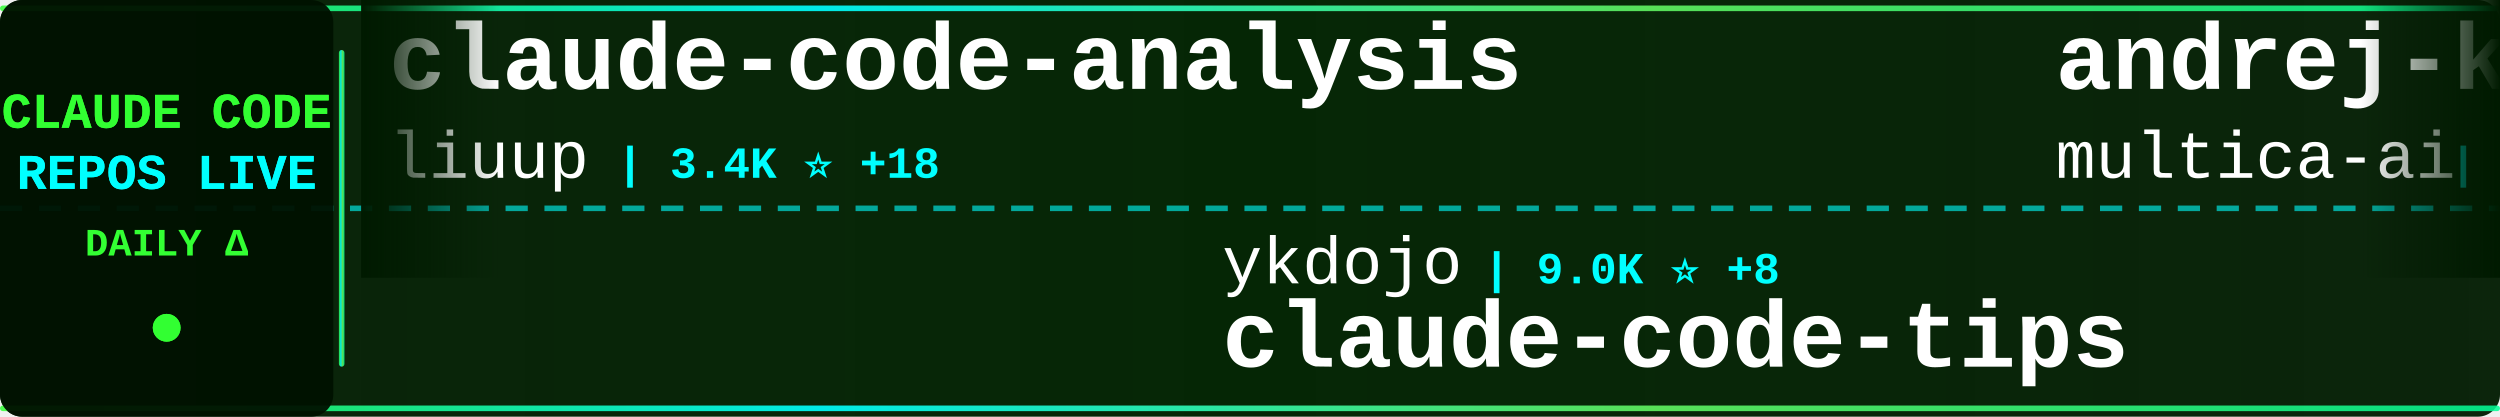
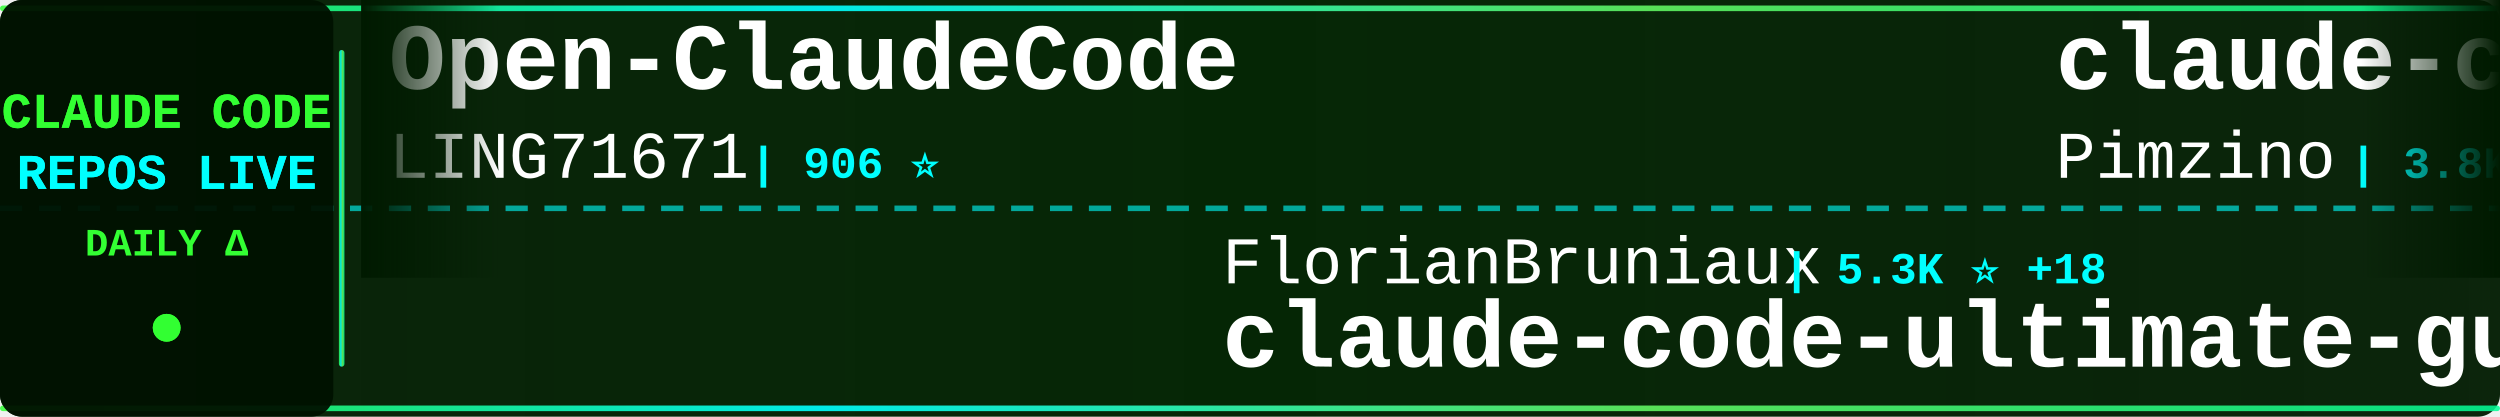
<svg xmlns="http://www.w3.org/2000/svg" width="900" height="150">
  <defs>
    <linearGradient id="tickerBg" x1="0%" y1="0%" x2="100%" y2="0%">
      <stop offset="0%" style="stop-color:#001a00;stop-opacity:0.95" />
      <stop offset="50%" style="stop-color:#002200;stop-opacity:0.98" />
      <stop offset="100%" style="stop-color:#001a00;stop-opacity:0.95" />
    </linearGradient>
    <linearGradient id="borderGrad" x1="0%" y1="0%" x2="100%" y2="0%">
      <stop offset="0%" style="stop-color:#33ff33;stop-opacity:0.85">
        <animate attributeName="stop-opacity" values="0.85;1;0.85" dur="2s" repeatCount="indefinite" />
      </stop>
      <stop offset="33%" style="stop-color:#00ffff;stop-opacity:0.9">
        <animate attributeName="stop-opacity" values="0.9;1;0.9" dur="2.2s" repeatCount="indefinite" />
      </stop>
      <stop offset="66%" style="stop-color:#66ff66;stop-opacity:0.85">
        <animate attributeName="stop-opacity" values="0.85;1;0.85" dur="1.8s" repeatCount="indefinite" />
      </stop>
      <stop offset="100%" style="stop-color:#00ff99;stop-opacity:0.85">
        <animate attributeName="stop-opacity" values="0.85;1;0.85" dur="2s" repeatCount="indefinite" />
      </stop>
    </linearGradient>
    <filter id="textGlow">
      <feGaussianBlur stdDeviation="0.1" result="coloredBlur" />
      <feMerge>
        <feMergeNode in="coloredBlur" />
        <feMergeNode in="SourceGraphic" />
      </feMerge>
    </filter>
    <filter id="metricGlow">
      <feGaussianBlur stdDeviation="0.2" result="coloredBlur" />
      <feMerge>
        <feMergeNode in="coloredBlur" />
        <feMergeNode in="SourceGraphic" />
      </feMerge>
    </filter>
    <linearGradient id="leftFade" x1="0%" y1="0%" x2="100%" y2="0%">
      <stop offset="0%" style="stop-color:#001a00;stop-opacity:1" />
      <stop offset="100%" style="stop-color:#001a00;stop-opacity:0" />
    </linearGradient>
    <linearGradient id="rightFade" x1="0%" y1="0%" x2="100%" y2="0%">
      <stop offset="0%" style="stop-color:#001a00;stop-opacity:0" />
      <stop offset="100%" style="stop-color:#001a00;stop-opacity:1" />
    </linearGradient>
  </defs>
  <rect width="900" height="150" fill="url(#tickerBg)" rx="8" />
  <rect x="0" y="2" width="900" height="2" fill="url(#borderGrad)" rx="1" />
  <rect x="0" y="146" width="900" height="2" fill="url(#borderGrad)" rx="1" />
  <line x1="0" y1="75" x2="900" y2="75" stroke="#00ffff" stroke-width="2" stroke-dasharray="8 6" opacity="0.6" />
  <rect x="0" y="0" width="120" height="150" fill="#001100" opacity="0.95" rx="8" />
  <text x="60" y="46" font-family="'Courier New', monospace" font-size="18" font-weight="bold" fill="#33ff33" text-anchor="middle" filter="url(#textGlow)">
    CLAUDE CODE
  </text>
  <text x="60" y="68" font-family="'Courier New', monospace" font-size="18" font-weight="bold" fill="#00ffff" text-anchor="middle" filter="url(#textGlow)">
    REPOS LIVE
  </text>
  <text x="60" y="92" font-family="'Courier New', monospace" font-size="14" font-weight="bold" fill="#33ff33" text-anchor="middle">
    DAILY Δ
  </text>
  <circle cx="60" cy="118" r="5" fill="#33ff33" filter="url(#metricGlow)">
    <animate attributeName="r" values="4;6;4" dur="1.5s" repeatCount="indefinite" />
    <animate attributeName="opacity" values="0.6;1;0.6" dur="1.5s" repeatCount="indefinite" />
  </circle>
  <rect x="122" y="18" width="2" height="114" fill="url(#borderGrad)" rx="1" />
  <clipPath id="tickerClip">
    <rect x="130" y="0" width="770" height="150" />
  </clipPath>
  <g clip-path="url(#tickerClip)">
    <g id="tickerItems">
      <animateTransform attributeName="transform" attributeType="XML" type="translate" from="0 0" to="-3000 0" dur="54s" repeatCount="indefinite" />
      <g transform="translate(0, 0)">
-         <text x="140" y="32" font-family="'Courier New', monospace" font-size="34" font-weight="bold" fill="#ffffff">claude-code-analysis</text>
-         <text x="140" y="64" font-family="'Courier New', monospace" font-size="24" font-weight="normal" fill="#ffffff" opacity="1.0">liuup</text>
-         <text x="222" y="64" font-family="'Courier New', monospace" font-size="16" font-weight="bold" fill="#00ffff"> | 3.4K ⭐ +18</text>
+         <text x="140" y="32" font-family="'Courier New', monospace" font-size="34" font-weight="bold" fill="#ffffff">Open-ClaudeCode</text>
+         <text x="140" y="64" font-family="'Courier New', monospace" font-size="24" font-weight="normal" fill="#ffffff" opacity="1.0">LING71671</text>
+         <text x="270" y="64" font-family="'Courier New', monospace" font-size="16" font-weight="bold" fill="#00ffff"> | 906 ⭐</text>
      </g>
      <g transform="translate(300, 0)">
-         <text x="140" y="102" font-family="'Courier New', monospace" font-size="24" font-weight="normal" fill="#ffffff" opacity="1.0">ykdojo</text>
-         <text x="234" y="102" font-family="'Courier New', monospace" font-size="16" font-weight="bold" fill="#00ffff"> | 9.0K ⭐ +8</text>
-         <text x="140" y="132" font-family="'Courier New', monospace" font-size="34" font-weight="bold" fill="#ffffff">claude-code-tips</text>
+         <text x="140" y="102" font-family="'Courier New', monospace" font-size="24" font-weight="normal" fill="#ffffff" opacity="1.0">FlorianBruniaux</text>
+         <text x="342" y="102" font-family="'Courier New', monospace" font-size="16" font-weight="bold" fill="#00ffff"> | 5.3K ⭐ +18</text>
+         <text x="140" y="132" font-family="'Courier New', monospace" font-size="34" font-weight="bold" fill="#ffffff">claude-code-ultimate-gui...</text>
      </g>
      <g transform="translate(600, 0)">
-         <text x="140" y="32" font-family="'Courier New', monospace" font-size="34" font-weight="bold" fill="#ffffff">andrej-karpathy-skills</text>
-         <text x="140" y="64" font-family="'Courier New', monospace" font-size="24" font-weight="normal" fill="#ffffff" opacity="1.0">multica-ai</text>
-         <text x="282" y="64" font-family="'Courier New', monospace" font-size="16" font-weight="bold" fill="#00ffff"> | 187.1K ⭐ +575</text>
+         <text x="140" y="32" font-family="'Courier New', monospace" font-size="34" font-weight="bold" fill="#ffffff">claude-code-spec-workflo...</text>
+         <text x="140" y="64" font-family="'Courier New', monospace" font-size="24" font-weight="normal" fill="#ffffff" opacity="1.0">Pimzino</text>
+         <text x="246" y="64" font-family="'Courier New', monospace" font-size="16" font-weight="bold" fill="#00ffff"> | 3.8K ⭐ +1</text>
      </g>
      <g transform="translate(900, 0)">
-         <text x="140" y="102" font-family="'Courier New', monospace" font-size="24" font-weight="normal" fill="#ffffff" opacity="1.0">RichardAtCT</text>
-         <text x="294" y="102" font-family="'Courier New', monospace" font-size="16" font-weight="bold" fill="#00ffff"> | 2.7K ⭐ +2</text>
-         <text x="140" y="132" font-family="'Courier New', monospace" font-size="34" font-weight="bold" fill="#ffffff">claude-code-telegram</text>
+         <text x="140" y="102" font-family="'Courier New', monospace" font-size="24" font-weight="normal" fill="#ffffff" opacity="1.0">sugyan</text>
+         <text x="234" y="102" font-family="'Courier New', monospace" font-size="16" font-weight="bold" fill="#00ffff"> | 1.1K ⭐</text>
+         <text x="140" y="132" font-family="'Courier New', monospace" font-size="34" font-weight="bold" fill="#ffffff">claude-code-webui</text>
      </g>
      <g transform="translate(1200, 0)">
-         <text x="140" y="32" font-family="'Courier New', monospace" font-size="34" font-weight="bold" fill="#ffffff">Claude-Code-Usage-Monito...</text>
-         <text x="140" y="64" font-family="'Courier New', monospace" font-size="24" font-weight="normal" fill="#ffffff" opacity="1.0">Maciek-roboblog</text>
-         <text x="342" y="64" font-family="'Courier New', monospace" font-size="16" font-weight="bold" fill="#00ffff"> | 8.4K ⭐ +17</text>
+         <text x="140" y="32" font-family="'Courier New', monospace" font-size="34" font-weight="bold" fill="#ffffff">learn-claude-code</text>
+         <text x="140" y="64" font-family="'Courier New', monospace" font-size="24" font-weight="normal" fill="#ffffff" opacity="1.0">shareAI-lab</text>
+         <text x="294" y="64" font-family="'Courier New', monospace" font-size="16" font-weight="bold" fill="#00ffff"> | 69.7K ⭐ +147</text>
      </g>
      <g transform="translate(1500, 0)">
-         <text x="140" y="102" font-family="'Courier New', monospace" font-size="24" font-weight="normal" fill="#ffffff" opacity="1.0">disler</text>
-         <text x="234" y="102" font-family="'Courier New', monospace" font-size="16" font-weight="bold" fill="#00ffff"> | 3.8K ⭐ +3</text>
-         <text x="140" y="132" font-family="'Courier New', monospace" font-size="34" font-weight="bold" fill="#ffffff">claude-code-hooks-master...</text>
+         <text x="140" y="102" font-family="'Courier New', monospace" font-size="24" font-weight="normal" fill="#ffffff" opacity="1.0">alejandrobalderas</text>
+         <text x="366" y="102" font-family="'Courier New', monospace" font-size="16" font-weight="bold" fill="#00ffff"> | 2.4K ⭐ +11</text>
+         <text x="140" y="132" font-family="'Courier New', monospace" font-size="34" font-weight="bold" fill="#ffffff">claude-code-from-source</text>
      </g>
      <g transform="translate(1800, 0)">
-         <text x="140" y="32" font-family="'Courier New', monospace" font-size="34" font-weight="bold" fill="#ffffff">claude-code-from-source</text>
-         <text x="140" y="64" font-family="'Courier New', monospace" font-size="24" font-weight="normal" fill="#ffffff" opacity="1.0">alejandrobalderas</text>
-         <text x="366" y="64" font-family="'Courier New', monospace" font-size="16" font-weight="bold" fill="#00ffff"> | 2.4K ⭐ +12</text>
+         <text x="140" y="32" font-family="'Courier New', monospace" font-size="34" font-weight="bold" fill="#ffffff">edmunds-claude-code</text>
+         <text x="140" y="64" font-family="'Courier New', monospace" font-size="24" font-weight="normal" fill="#ffffff" opacity="1.0">edmund-io</text>
+         <text x="270" y="64" font-family="'Courier New', monospace" font-size="16" font-weight="bold" fill="#00ffff"> | 1.5K ⭐ +2</text>
      </g>
      <g transform="translate(2100, 0)">
-         <text x="140" y="102" font-family="'Courier New', monospace" font-size="24" font-weight="normal" fill="#ffffff" opacity="1.0">rohitg00</text>
-         <text x="258" y="102" font-family="'Courier New', monospace" font-size="16" font-weight="bold" fill="#00ffff"> | 2.2K ⭐ +7</text>
-         <text x="140" y="132" font-family="'Courier New', monospace" font-size="34" font-weight="bold" fill="#ffffff">awesome-claude-code-tool...</text>
+         <text x="140" y="102" font-family="'Courier New', monospace" font-size="24" font-weight="normal" fill="#ffffff" opacity="1.0">huangserva</text>
+         <text x="282" y="102" font-family="'Courier New', monospace" font-size="16" font-weight="bold" fill="#00ffff"> | 618 ⭐</text>
+         <text x="140" y="132" font-family="'Courier New', monospace" font-size="34" font-weight="bold" fill="#ffffff">claude-code-cli</text>
      </g>
      <g transform="translate(2400, 0)">
-         <text x="140" y="32" font-family="'Courier New', monospace" font-size="34" font-weight="bold" fill="#ffffff">claude-code-tudou</text>
-         <text x="140" y="64" font-family="'Courier New', monospace" font-size="24" font-weight="normal" fill="#ffffff" opacity="1.0">AICoderTudou</text>
-         <text x="306" y="64" font-family="'Courier New', monospace" font-size="16" font-weight="bold" fill="#00ffff"> | 498 ⭐</text>
+         <text x="140" y="32" font-family="'Courier New', monospace" font-size="34" font-weight="bold" fill="#ffffff">claude-code-source</text>
+         <text x="140" y="64" font-family="'Courier New', monospace" font-size="24" font-weight="normal" fill="#ffffff" opacity="1.0">JrCx7scC</text>
+         <text x="258" y="64" font-family="'Courier New', monospace" font-size="16" font-weight="bold" fill="#00ffff"> | 371 ⭐</text>
      </g>
      <g transform="translate(2700, 0)">
-         <text x="140" y="102" font-family="'Courier New', monospace" font-size="24" font-weight="normal" fill="#ffffff" opacity="1.0">777genius</text>
-         <text x="270" y="102" font-family="'Courier New', monospace" font-size="16" font-weight="bold" fill="#00ffff"> | 918 ⭐</text>
-         <text x="140" y="132" font-family="'Courier New', monospace" font-size="34" font-weight="bold" fill="#ffffff">claude-code-source-code</text>
+         <text x="140" y="102" font-family="'Courier New', monospace" font-size="24" font-weight="normal" fill="#ffffff" opacity="1.0">pengchengneo</text>
+         <text x="306" y="102" font-family="'Courier New', monospace" font-size="16" font-weight="bold" fill="#00ffff"> | 1.6K ⭐ +8</text>
+         <text x="140" y="132" font-family="'Courier New', monospace" font-size="34" font-weight="bold" fill="#ffffff">Claude-Code</text>
      </g>
      <g transform="translate(3000, 0)">
-         <text x="140" y="32" font-family="'Courier New', monospace" font-size="34" font-weight="bold" fill="#ffffff">claude-code-analysis</text>
-         <text x="140" y="64" font-family="'Courier New', monospace" font-size="24" font-weight="normal" fill="#ffffff" opacity="1.0">liuup</text>
-         <text x="222" y="64" font-family="'Courier New', monospace" font-size="16" font-weight="bold" fill="#00ffff"> | 3.4K ⭐ +18</text>
+         <text x="140" y="32" font-family="'Courier New', monospace" font-size="34" font-weight="bold" fill="#ffffff">Open-ClaudeCode</text>
+         <text x="140" y="64" font-family="'Courier New', monospace" font-size="24" font-weight="normal" fill="#ffffff" opacity="1.0">LING71671</text>
+         <text x="270" y="64" font-family="'Courier New', monospace" font-size="16" font-weight="bold" fill="#00ffff"> | 906 ⭐</text>
      </g>
      <g transform="translate(3300, 0)">
-         <text x="140" y="102" font-family="'Courier New', monospace" font-size="24" font-weight="normal" fill="#ffffff" opacity="1.0">ykdojo</text>
-         <text x="234" y="102" font-family="'Courier New', monospace" font-size="16" font-weight="bold" fill="#00ffff"> | 9.0K ⭐ +8</text>
-         <text x="140" y="132" font-family="'Courier New', monospace" font-size="34" font-weight="bold" fill="#ffffff">claude-code-tips</text>
+         <text x="140" y="102" font-family="'Courier New', monospace" font-size="24" font-weight="normal" fill="#ffffff" opacity="1.0">FlorianBruniaux</text>
+         <text x="342" y="102" font-family="'Courier New', monospace" font-size="16" font-weight="bold" fill="#00ffff"> | 5.3K ⭐ +18</text>
+         <text x="140" y="132" font-family="'Courier New', monospace" font-size="34" font-weight="bold" fill="#ffffff">claude-code-ultimate-gui...</text>
      </g>
      <g transform="translate(3600, 0)">
-         <text x="140" y="32" font-family="'Courier New', monospace" font-size="34" font-weight="bold" fill="#ffffff">andrej-karpathy-skills</text>
-         <text x="140" y="64" font-family="'Courier New', monospace" font-size="24" font-weight="normal" fill="#ffffff" opacity="1.0">multica-ai</text>
-         <text x="282" y="64" font-family="'Courier New', monospace" font-size="16" font-weight="bold" fill="#00ffff"> | 187.1K ⭐ +575</text>
+         <text x="140" y="32" font-family="'Courier New', monospace" font-size="34" font-weight="bold" fill="#ffffff">claude-code-spec-workflo...</text>
+         <text x="140" y="64" font-family="'Courier New', monospace" font-size="24" font-weight="normal" fill="#ffffff" opacity="1.0">Pimzino</text>
+         <text x="246" y="64" font-family="'Courier New', monospace" font-size="16" font-weight="bold" fill="#00ffff"> | 3.8K ⭐ +1</text>
      </g>
      <g transform="translate(3900, 0)">
-         <text x="140" y="102" font-family="'Courier New', monospace" font-size="24" font-weight="normal" fill="#ffffff" opacity="1.0">RichardAtCT</text>
-         <text x="294" y="102" font-family="'Courier New', monospace" font-size="16" font-weight="bold" fill="#00ffff"> | 2.7K ⭐ +2</text>
-         <text x="140" y="132" font-family="'Courier New', monospace" font-size="34" font-weight="bold" fill="#ffffff">claude-code-telegram</text>
+         <text x="140" y="102" font-family="'Courier New', monospace" font-size="24" font-weight="normal" fill="#ffffff" opacity="1.0">sugyan</text>
+         <text x="234" y="102" font-family="'Courier New', monospace" font-size="16" font-weight="bold" fill="#00ffff"> | 1.1K ⭐</text>
+         <text x="140" y="132" font-family="'Courier New', monospace" font-size="34" font-weight="bold" fill="#ffffff">claude-code-webui</text>
      </g>
    </g>
  </g>
  <rect x="130" y="0" width="50" height="100" fill="url(#leftFade)" />
  <rect x="850" y="0" width="50" height="100" fill="url(#rightFade)" />
</svg>
